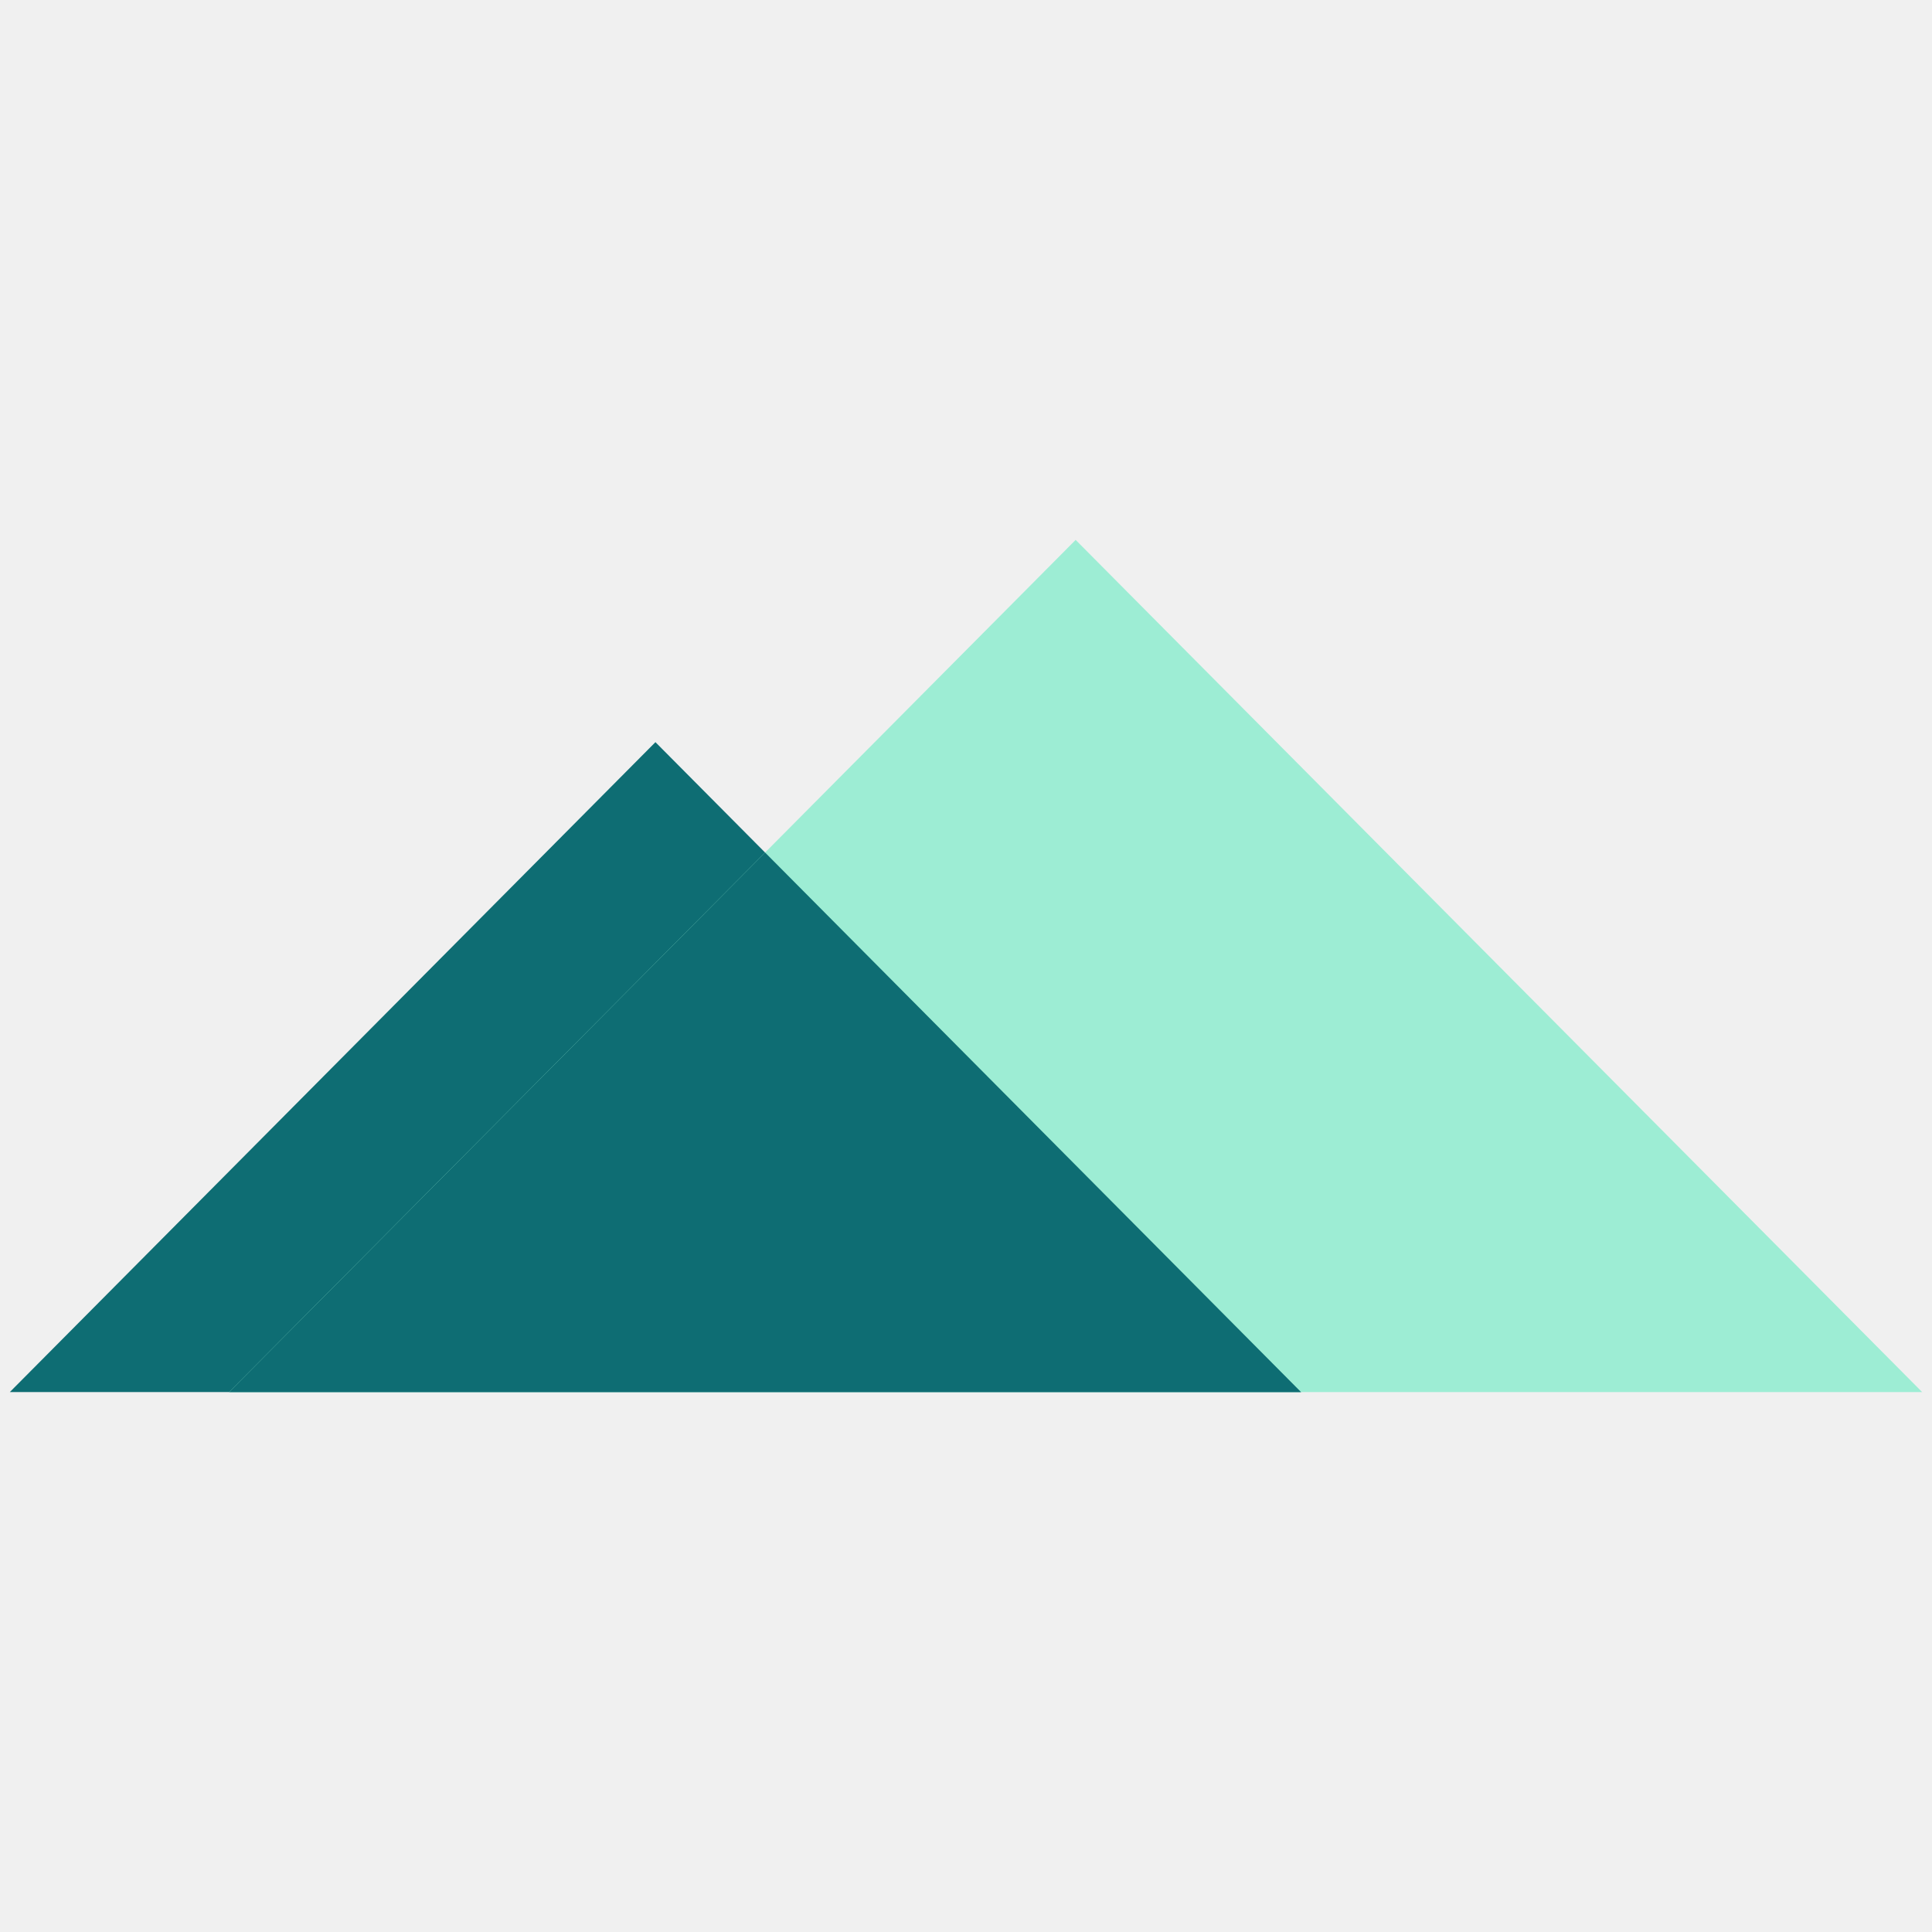
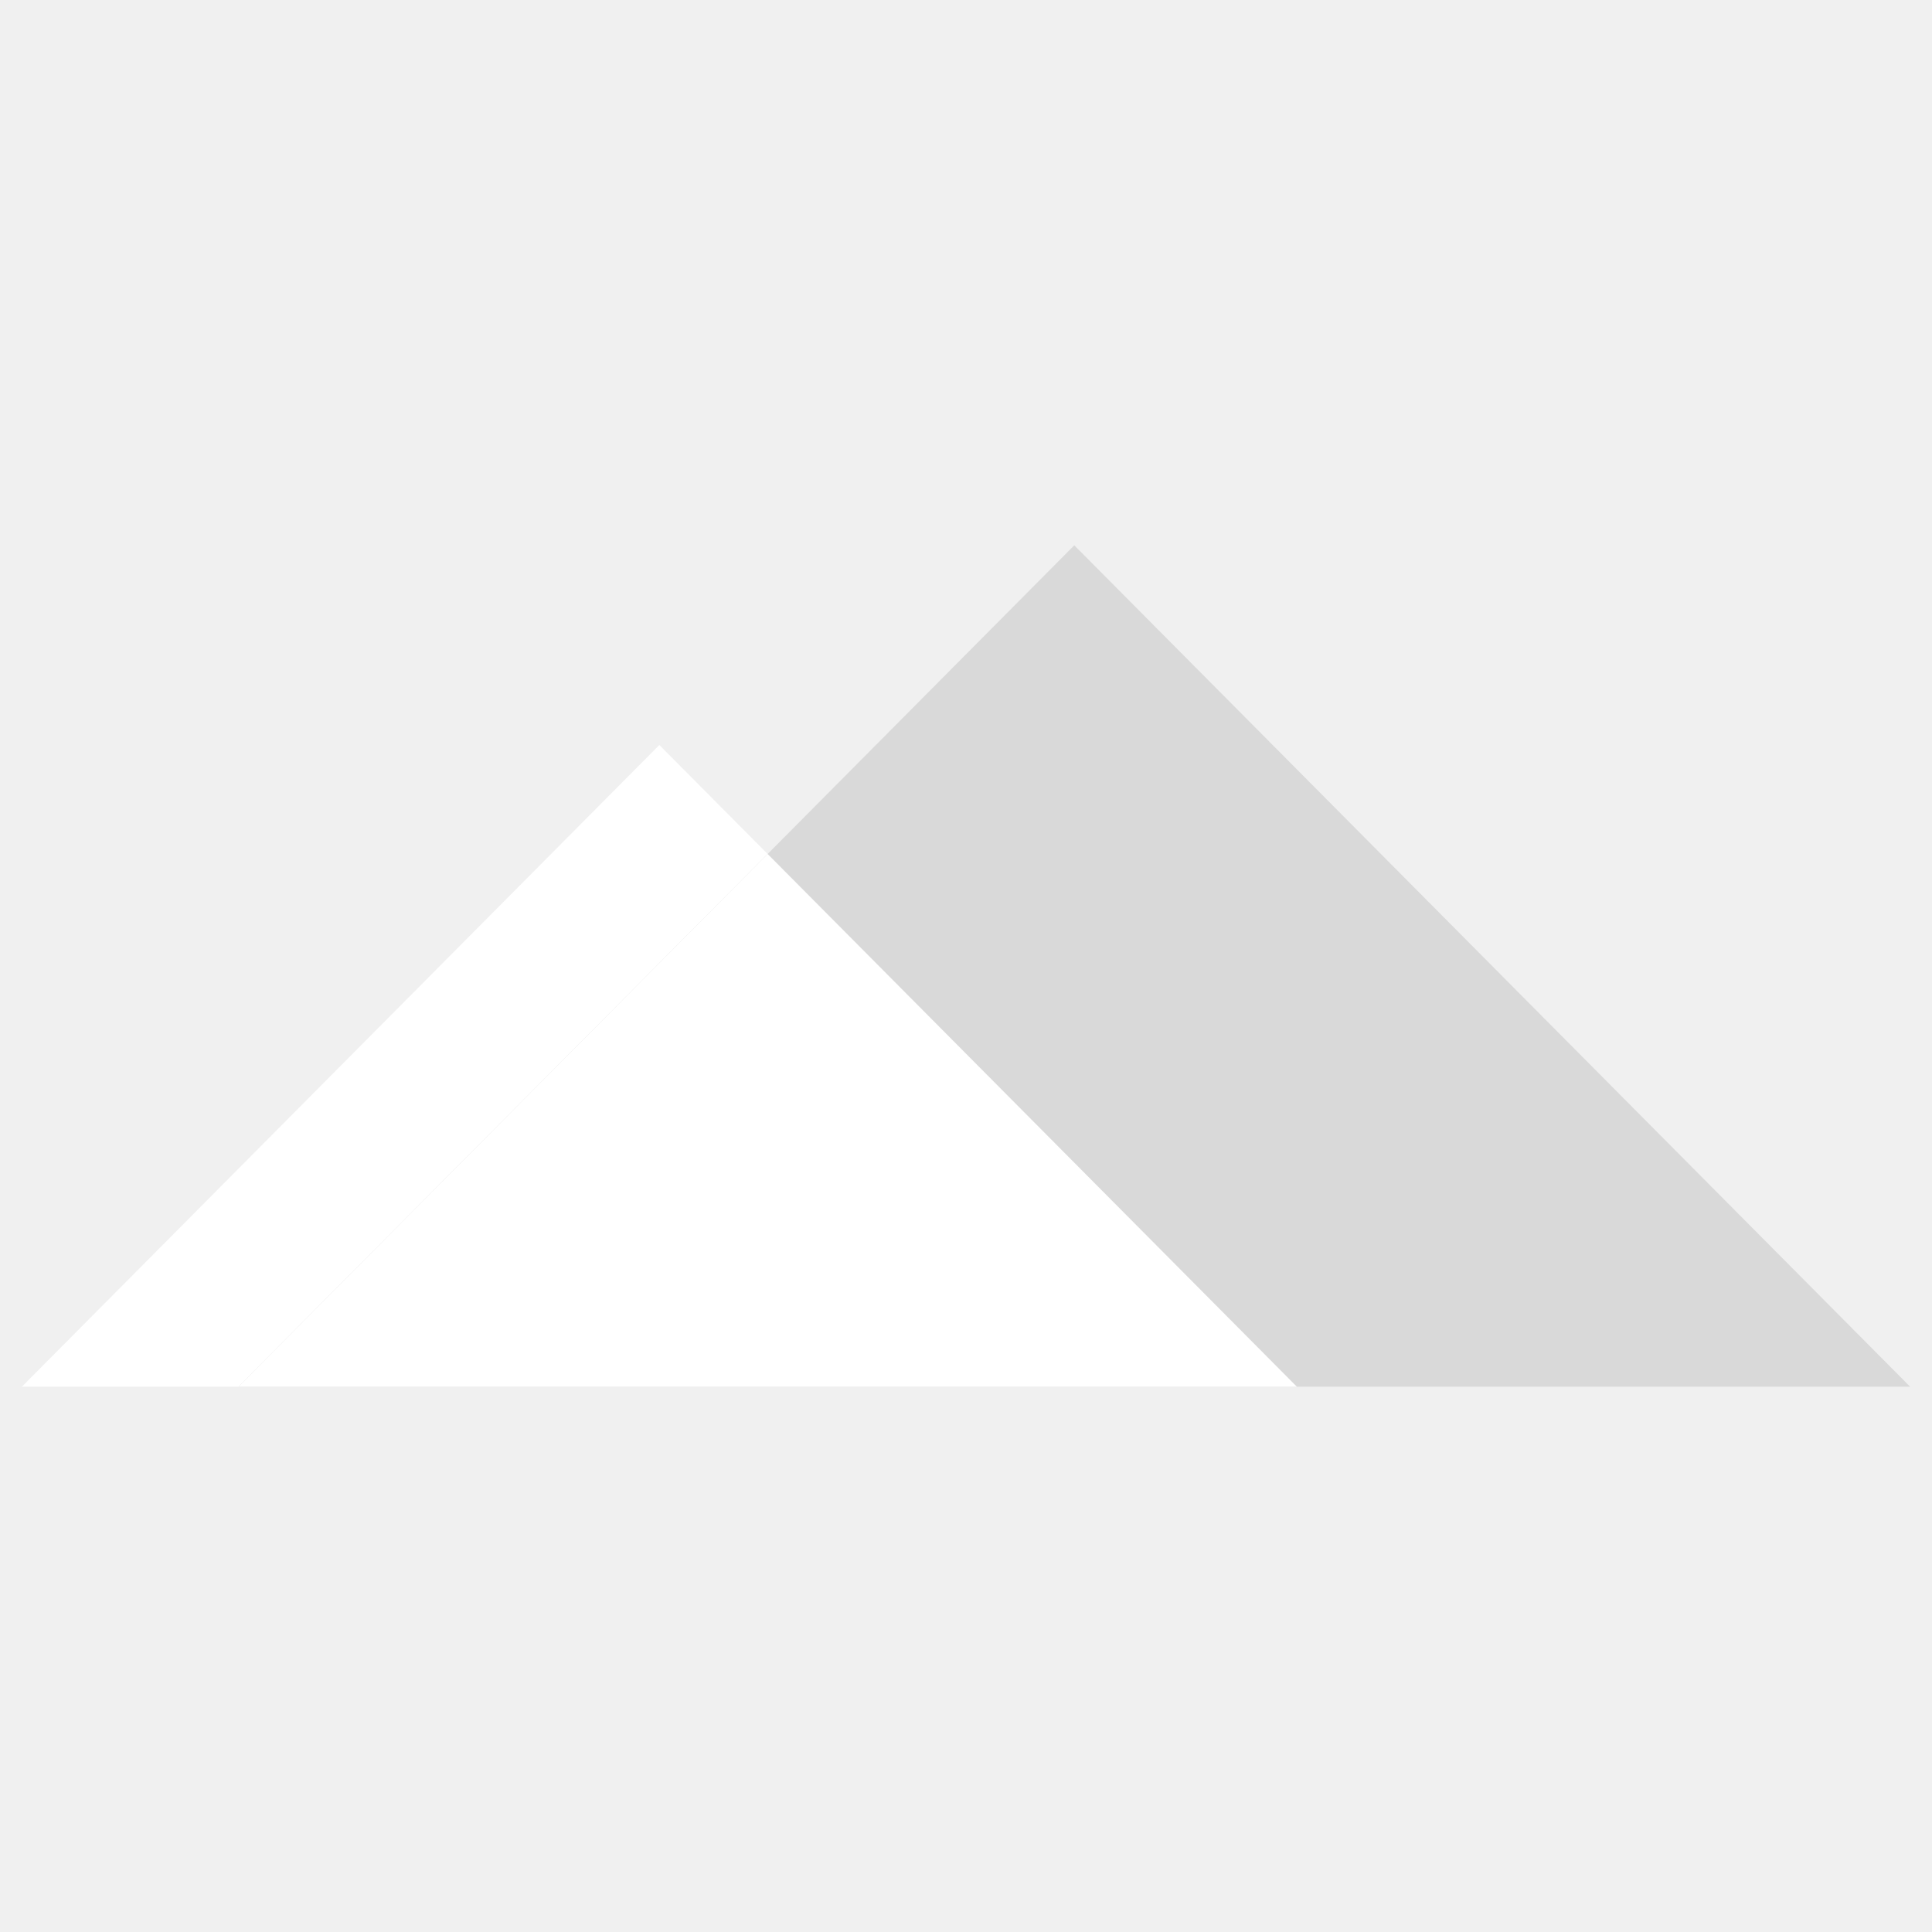
<svg xmlns="http://www.w3.org/2000/svg" width="500" zoomAndPan="magnify" viewBox="0 0 375 375" height="500" preserveAspectRatio="xMidYMid meet" version="1.0">
  <defs>
-     <clipPath id="245ad17668">
-       <path d="M 1.824 144 L 253 144 L 253 270.547 L 1.824 270.547 Z M 1.824 144 " clip-rule="nonzero" />
+     <clipPath id="4301fc665f">
+       <path d="M 4.172 144 L 252 144 L 252 269.344 L 4.172 269.344 Z M 4.172 144 " clip-rule="nonzero" />
    </clipPath>
-     <clipPath id="7803e6eef2">
-       <path d="M 44 104.797 L 373.074 104.797 L 373.074 270.547 L 44 270.547 Z M 44 104.797 " clip-rule="nonzero" />
+     <clipPath id="3b174c17ad">
+       <path d="M 46 105.844 L 370.922 105.844 L 370.922 269.344 L 46 269.344 Z M 46 105.844 " clip-rule="nonzero" />
    </clipPath>
-     <clipPath id="6619ff013d">
-       <path d="M 44 165 L 253 165 L 253 270.547 L 44 270.547 Z M 44 165 " clip-rule="nonzero" />
+     <clipPath id="ab681c289d">
+       <path d="M 46 165 L 252 165 L 252 269.344 L 46 269.344 Z M 46 165 " clip-rule="nonzero" />
    </clipPath>
  </defs>
-   <g clip-path="url(#245ad17668)">
-     <path fill="#0e6d73" d="M 127.219 144.051 L 252.531 270.199 L 1.906 270.199 Z M 127.219 144.051 " fill-opacity="1" fill-rule="evenodd" />
+   <g clip-path="url(#4301fc665f)">
+     <path fill="#ffffff" d="M 127.98 144.602 L 251.715 269.156 L 4.25 269.156 Z M 127.98 144.602 " fill-opacity="1" fill-rule="evenodd" />
  </g>
-   <g clip-path="url(#7803e6eef2)">
-     <path fill="#9dedd4" d="M 208.781 104.797 L 373.086 270.199 L 44.473 270.199 Z M 208.781 104.797 " fill-opacity="1" fill-rule="evenodd" />
+   <g clip-path="url(#3b174c17ad)">
+     <path fill="#d9d9d9" d="M 208.516 105.844 L 370.75 269.156 L 46.281 269.156 Z M 208.516 105.844 " fill-opacity="1" fill-rule="evenodd" />
  </g>
-   <g clip-path="url(#6619ff013d)">
-     <path fill="#0e6d73" d="M 148.504 165.477 L 252.531 270.199 L 44.473 270.199 Z M 148.504 165.477 " fill-opacity="1" fill-rule="evenodd" />
+   <g clip-path="url(#ab681c289d)">
+     <path fill="#ffffff" d="M 148.996 165.758 L 251.715 269.156 L 46.281 269.156 Z M 148.996 165.758 " fill-opacity="1" fill-rule="evenodd" />
  </g>
</svg>
